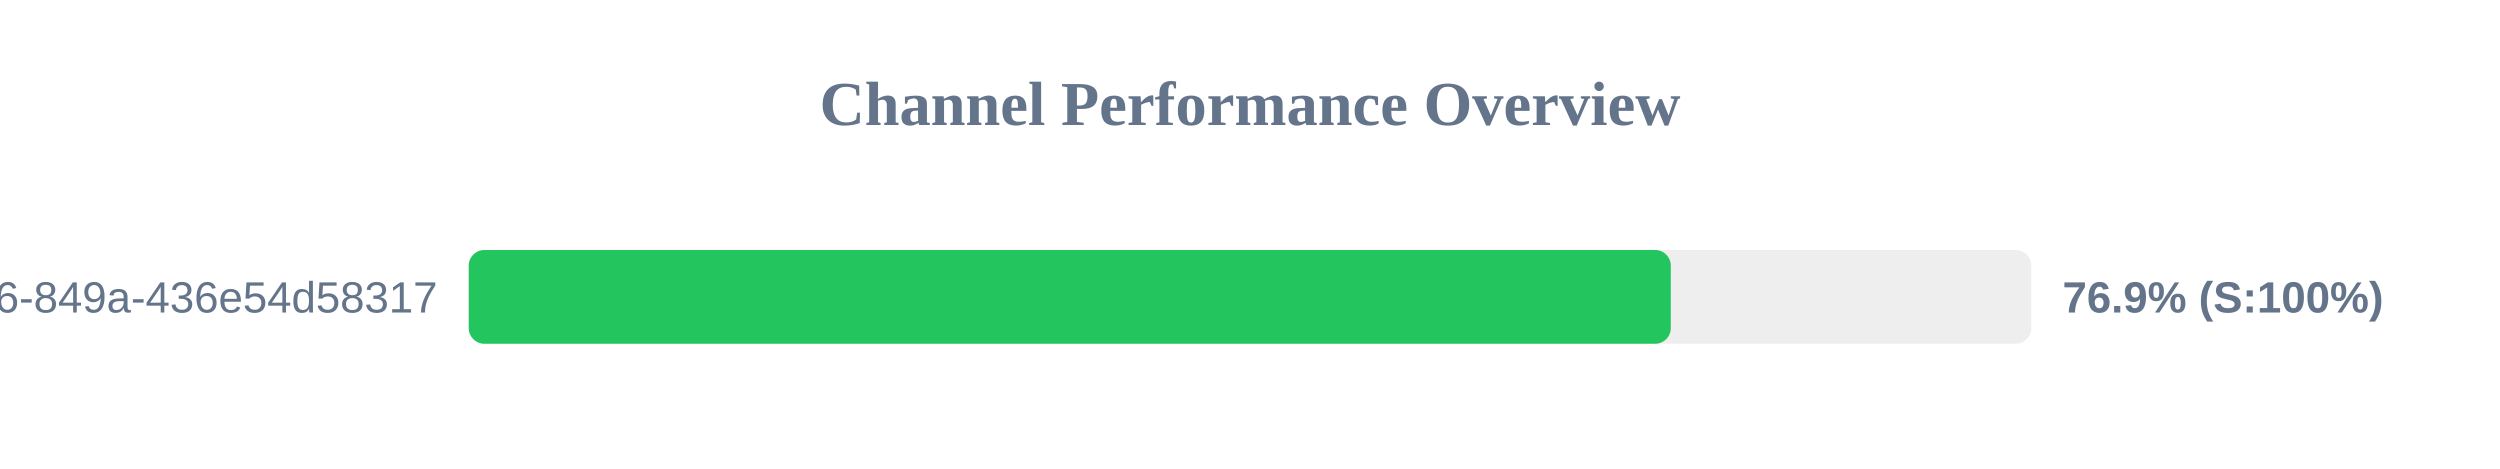
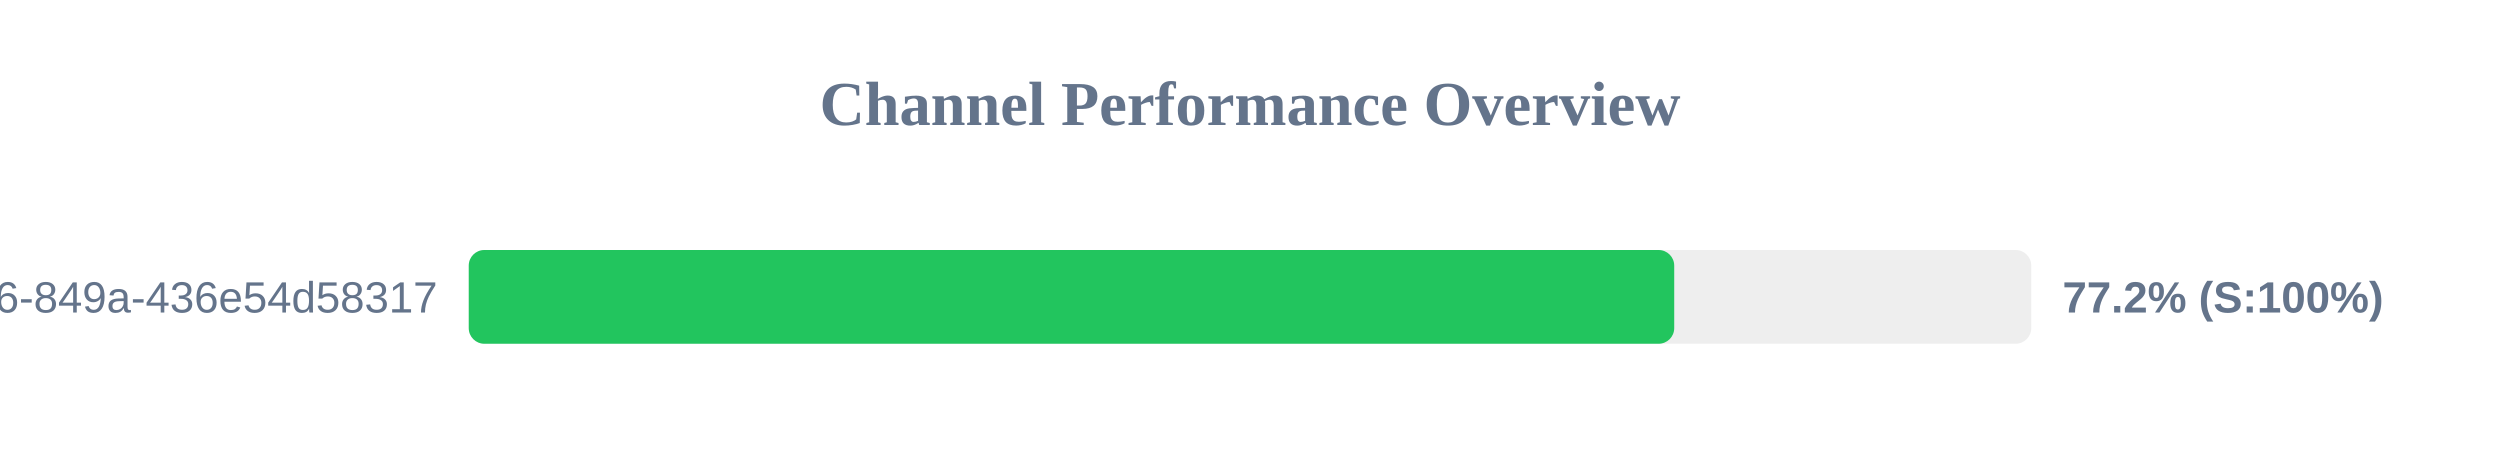
<svg xmlns="http://www.w3.org/2000/svg" width="800" height="150" version="1.1">
  <style>
        .row { font: 14px Arial; fill: #64748b; }
        .score { font: bold 14px Arial; fill: #64748b; }
    </style>
  <text x="400" y="40" text-anchor="middle" font-size="20px" font-weight="bold" fill="#64748b">Channel Performance Overview</text>
  <rect x="150" y="80" width="500" height="30" fill="#eee" rx="5" />
-   <rect x="150" y="80" width="384.65" height="30" fill="#22c55e" rx="5" />
+   <rect x="150" y="80" width="385.75" height="30" fill="#22c55e" rx="5" />
  <text x="140" y="100" text-anchor="end" class="row">?uuid=29fbd51f-03c8-4d76-849a-436e54d58317</text>
-   <text x="660" y="100" text-anchor="start" class="score">76.9% (S:100%)</text>
+   <text x="660" y="100" text-anchor="start" class="score">77.2% (S:100%)</text>
</svg>
